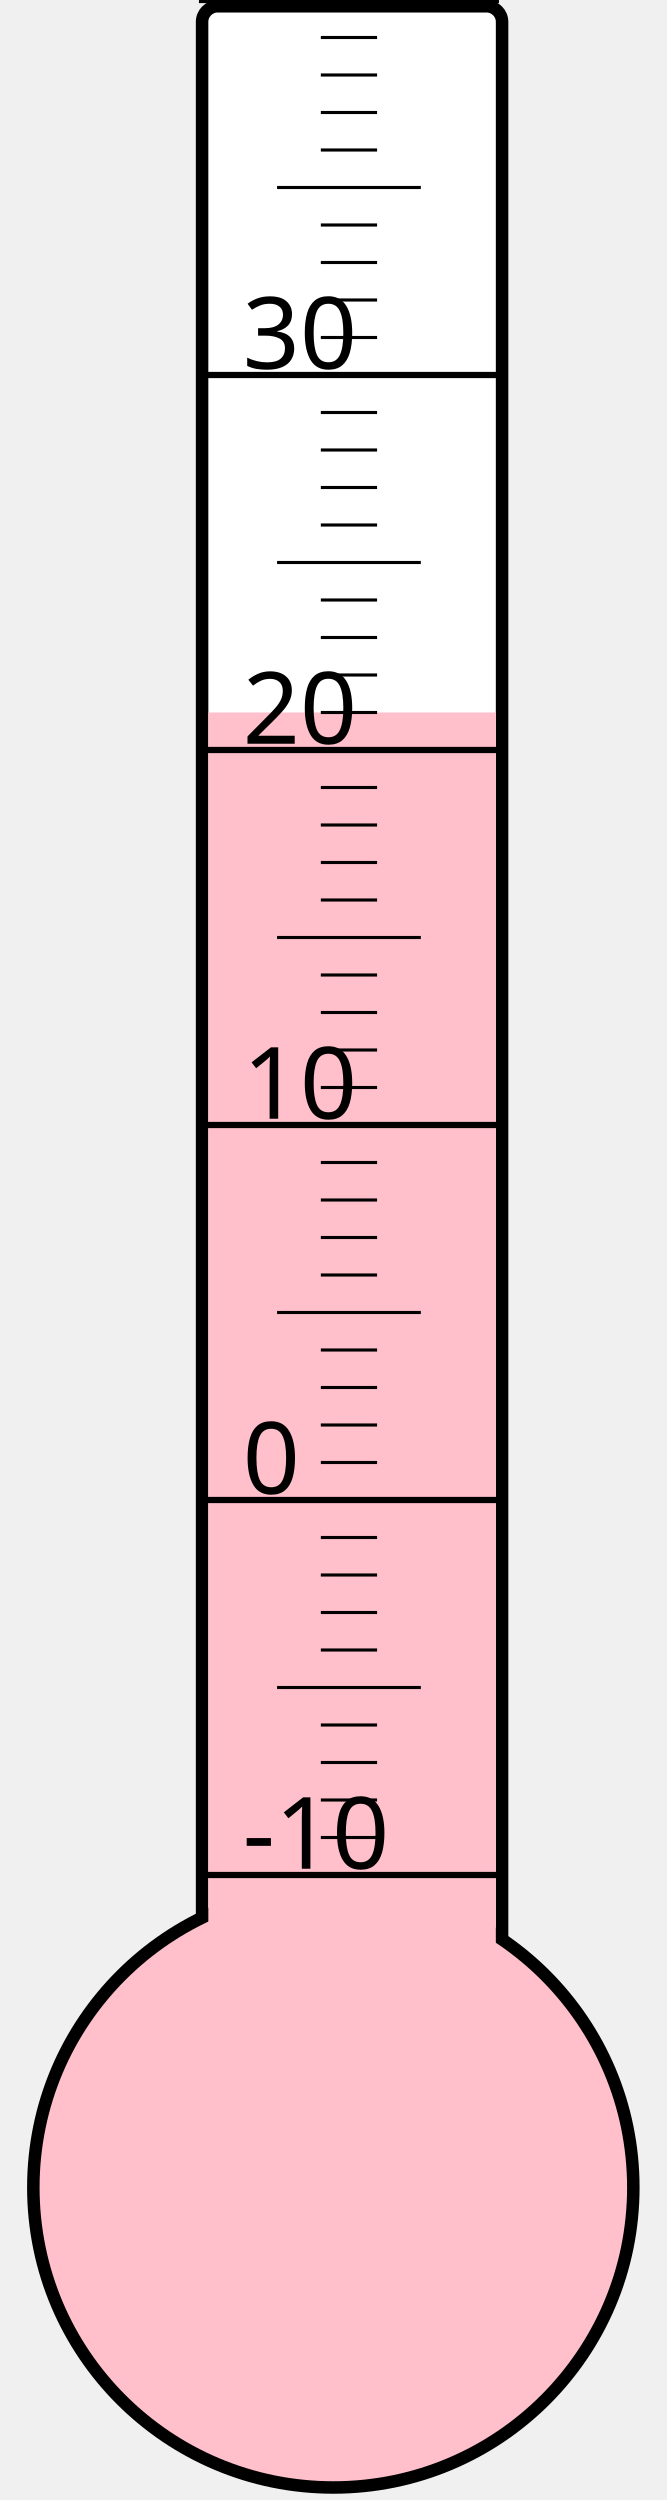
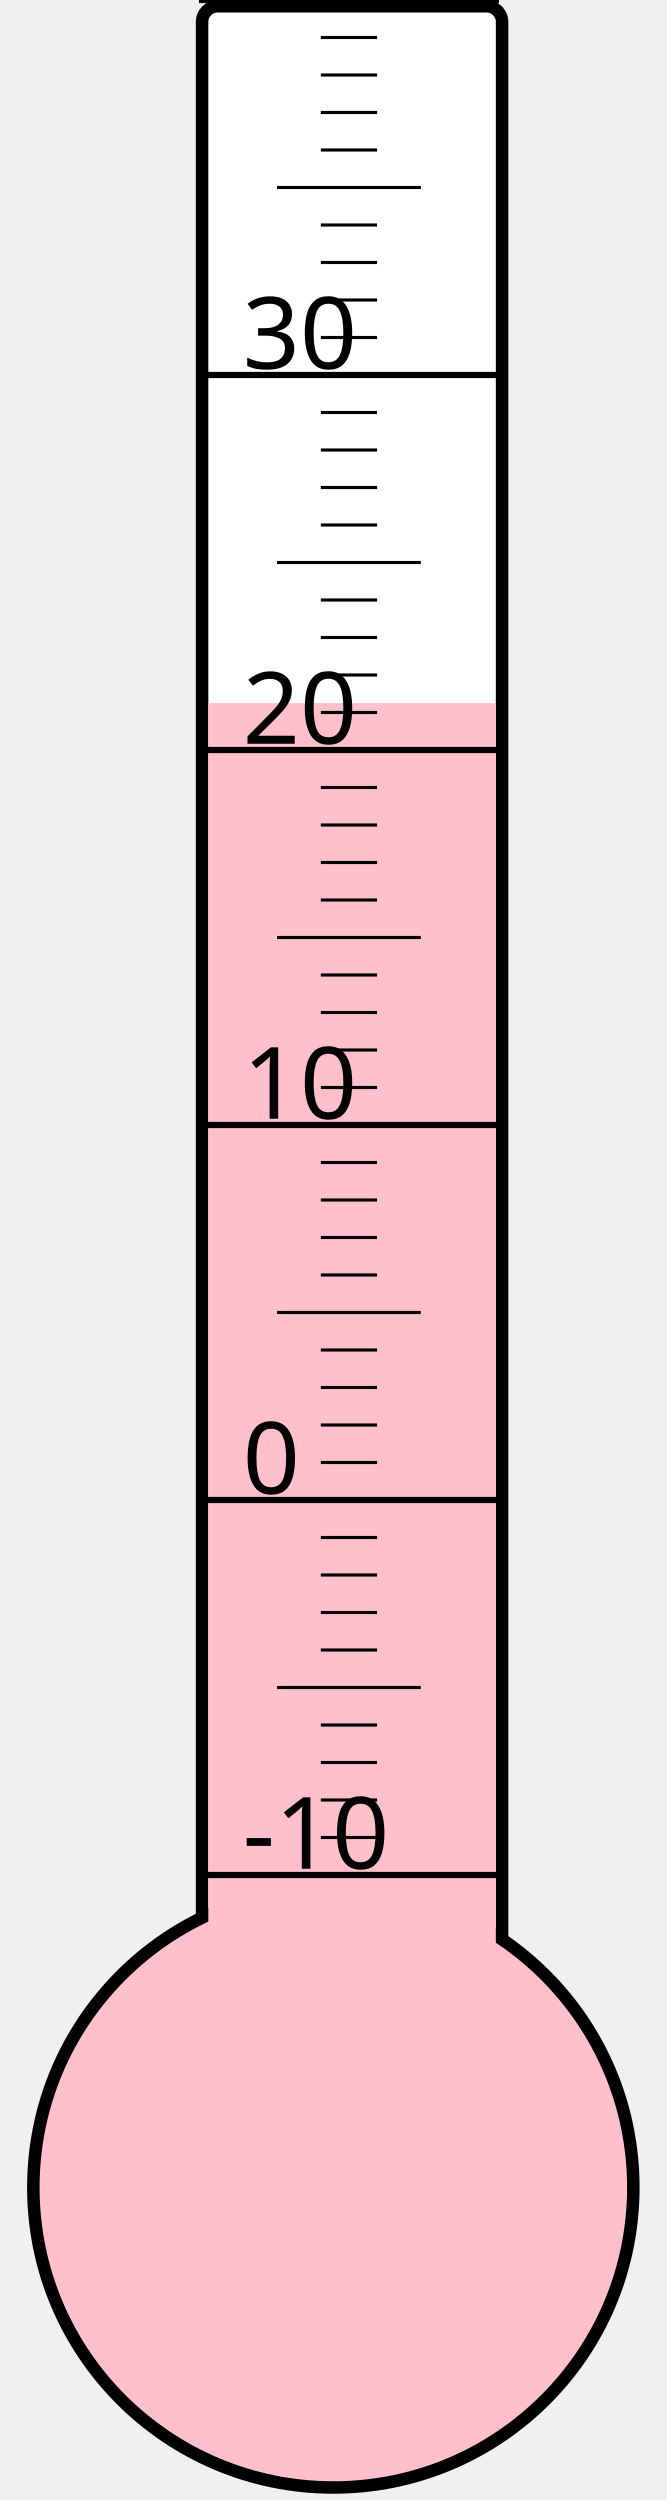
<svg xmlns="http://www.w3.org/2000/svg" width="40px" height="150px" viewBox="0 0 200 800">
  <rect width="200" height="800" x="0" y="0" style="fill: #ffffeb; fill-opacity: 0;" />
  <rect width="96" height="680" x="58" y="2" rx="5" ry="5" style="fill: white; fill-opacity: 1; stroke: black; stroke-width: 4;" />
  <circle cx="100" cy="700" r="96" style="fill: pink; stroke: black; stroke-width: 4;" />
-   <rect width="92" height="472.0" x="60" y="228.0" style="fill: pink; fill-opacity: 1; stroke-width: 0;" />
+   <rect width="92" height="475.0" x="60" y="225.0" style="fill: pink; fill-opacity: 1; stroke-width: 0;" />
  <text x="71" y="598" style="font-family: sans-serif; font-size: 24pt;">-10</text>
  <text x="71" y="478" style="font-family: sans-serif; font-size: 24pt;">0</text>
  <text x="71" y="358" style="font-family: sans-serif; font-size: 24pt;">10</text>
  <text x="71" y="238" style="font-family: sans-serif; font-size: 24pt;">20</text>
  <text x="71" y="118" style="font-family: sans-serif; font-size: 24pt;">30</text>
  <g style="stroke: black;">
    <line x1="57" y1="600" x2="153" y2="600" style="stroke-width: 2;" />
    <line x1="96" y1="588" x2="114" y2="588" style="stroke-width: 1;" />
    <line x1="96" y1="576" x2="114" y2="576" style="stroke-width: 1;" />
    <line x1="96" y1="564" x2="114" y2="564" style="stroke-width: 1;" />
    <line x1="96" y1="552" x2="114" y2="552" style="stroke-width: 1;" />
    <line x1="82" y1="540" x2="128" y2="540" style="stroke-width: 1;" />
    <line x1="96" y1="528" x2="114" y2="528" style="stroke-width: 1;" />
    <line x1="96" y1="516" x2="114" y2="516" style="stroke-width: 1;" />
    <line x1="96" y1="504" x2="114" y2="504" style="stroke-width: 1;" />
    <line x1="96" y1="492" x2="114" y2="492" style="stroke-width: 1;" />
    <line x1="57" y1="480" x2="153" y2="480" style="stroke-width: 2;" />
    <line x1="96" y1="468" x2="114" y2="468" style="stroke-width: 1;" />
    <line x1="96" y1="456" x2="114" y2="456" style="stroke-width: 1;" />
    <line x1="96" y1="444" x2="114" y2="444" style="stroke-width: 1;" />
    <line x1="96" y1="432" x2="114" y2="432" style="stroke-width: 1;" />
    <line x1="82" y1="420" x2="128" y2="420" style="stroke-width: 1;" />
    <line x1="96" y1="408" x2="114" y2="408" style="stroke-width: 1;" />
    <line x1="96" y1="396" x2="114" y2="396" style="stroke-width: 1;" />
    <line x1="96" y1="384" x2="114" y2="384" style="stroke-width: 1;" />
    <line x1="96" y1="372" x2="114" y2="372" style="stroke-width: 1;" />
    <line x1="57" y1="360" x2="153" y2="360" style="stroke-width: 2;" />
    <line x1="96" y1="348" x2="114" y2="348" style="stroke-width: 1;" />
    <line x1="96" y1="336" x2="114" y2="336" style="stroke-width: 1;" />
    <line x1="96" y1="324" x2="114" y2="324" style="stroke-width: 1;" />
    <line x1="96" y1="312" x2="114" y2="312" style="stroke-width: 1;" />
    <line x1="82" y1="300" x2="128" y2="300" style="stroke-width: 1;" />
    <line x1="96" y1="288" x2="114" y2="288" style="stroke-width: 1;" />
    <line x1="96" y1="276" x2="114" y2="276" style="stroke-width: 1;" />
    <line x1="96" y1="264" x2="114" y2="264" style="stroke-width: 1;" />
    <line x1="96" y1="252" x2="114" y2="252" style="stroke-width: 1;" />
    <line x1="57" y1="240" x2="153" y2="240" style="stroke-width: 2;" />
    <line x1="96" y1="228" x2="114" y2="228" style="stroke-width: 1;" />
    <line x1="96" y1="216" x2="114" y2="216" style="stroke-width: 1;" />
    <line x1="96" y1="204" x2="114" y2="204" style="stroke-width: 1;" />
    <line x1="96" y1="192" x2="114" y2="192" style="stroke-width: 1;" />
    <line x1="82" y1="180" x2="128" y2="180" style="stroke-width: 1;" />
    <line x1="96" y1="168" x2="114" y2="168" style="stroke-width: 1;" />
    <line x1="96" y1="156" x2="114" y2="156" style="stroke-width: 1;" />
    <line x1="96" y1="144" x2="114" y2="144" style="stroke-width: 1;" />
    <line x1="96" y1="132" x2="114" y2="132" style="stroke-width: 1;" />
    <line x1="57" y1="120" x2="153" y2="120" style="stroke-width: 2;" />
    <line x1="96" y1="108" x2="114" y2="108" style="stroke-width: 1;" />
    <line x1="96" y1="96" x2="114" y2="96" style="stroke-width: 1;" />
    <line x1="96" y1="84" x2="114" y2="84" style="stroke-width: 1;" />
    <line x1="96" y1="72" x2="114" y2="72" style="stroke-width: 1;" />
    <line x1="82" y1="60" x2="128" y2="60" style="stroke-width: 1;" />
    <line x1="96" y1="48" x2="114" y2="48" style="stroke-width: 1;" />
    <line x1="96" y1="36" x2="114" y2="36" style="stroke-width: 1;" />
    <line x1="96" y1="24" x2="114" y2="24" style="stroke-width: 1;" />
    <line x1="96" y1="12" x2="114" y2="12" style="stroke-width: 1;" />
    <line x1="57" y1="0" x2="153" y2="0" style="stroke-width: 2;" />
  </g>
</svg>
